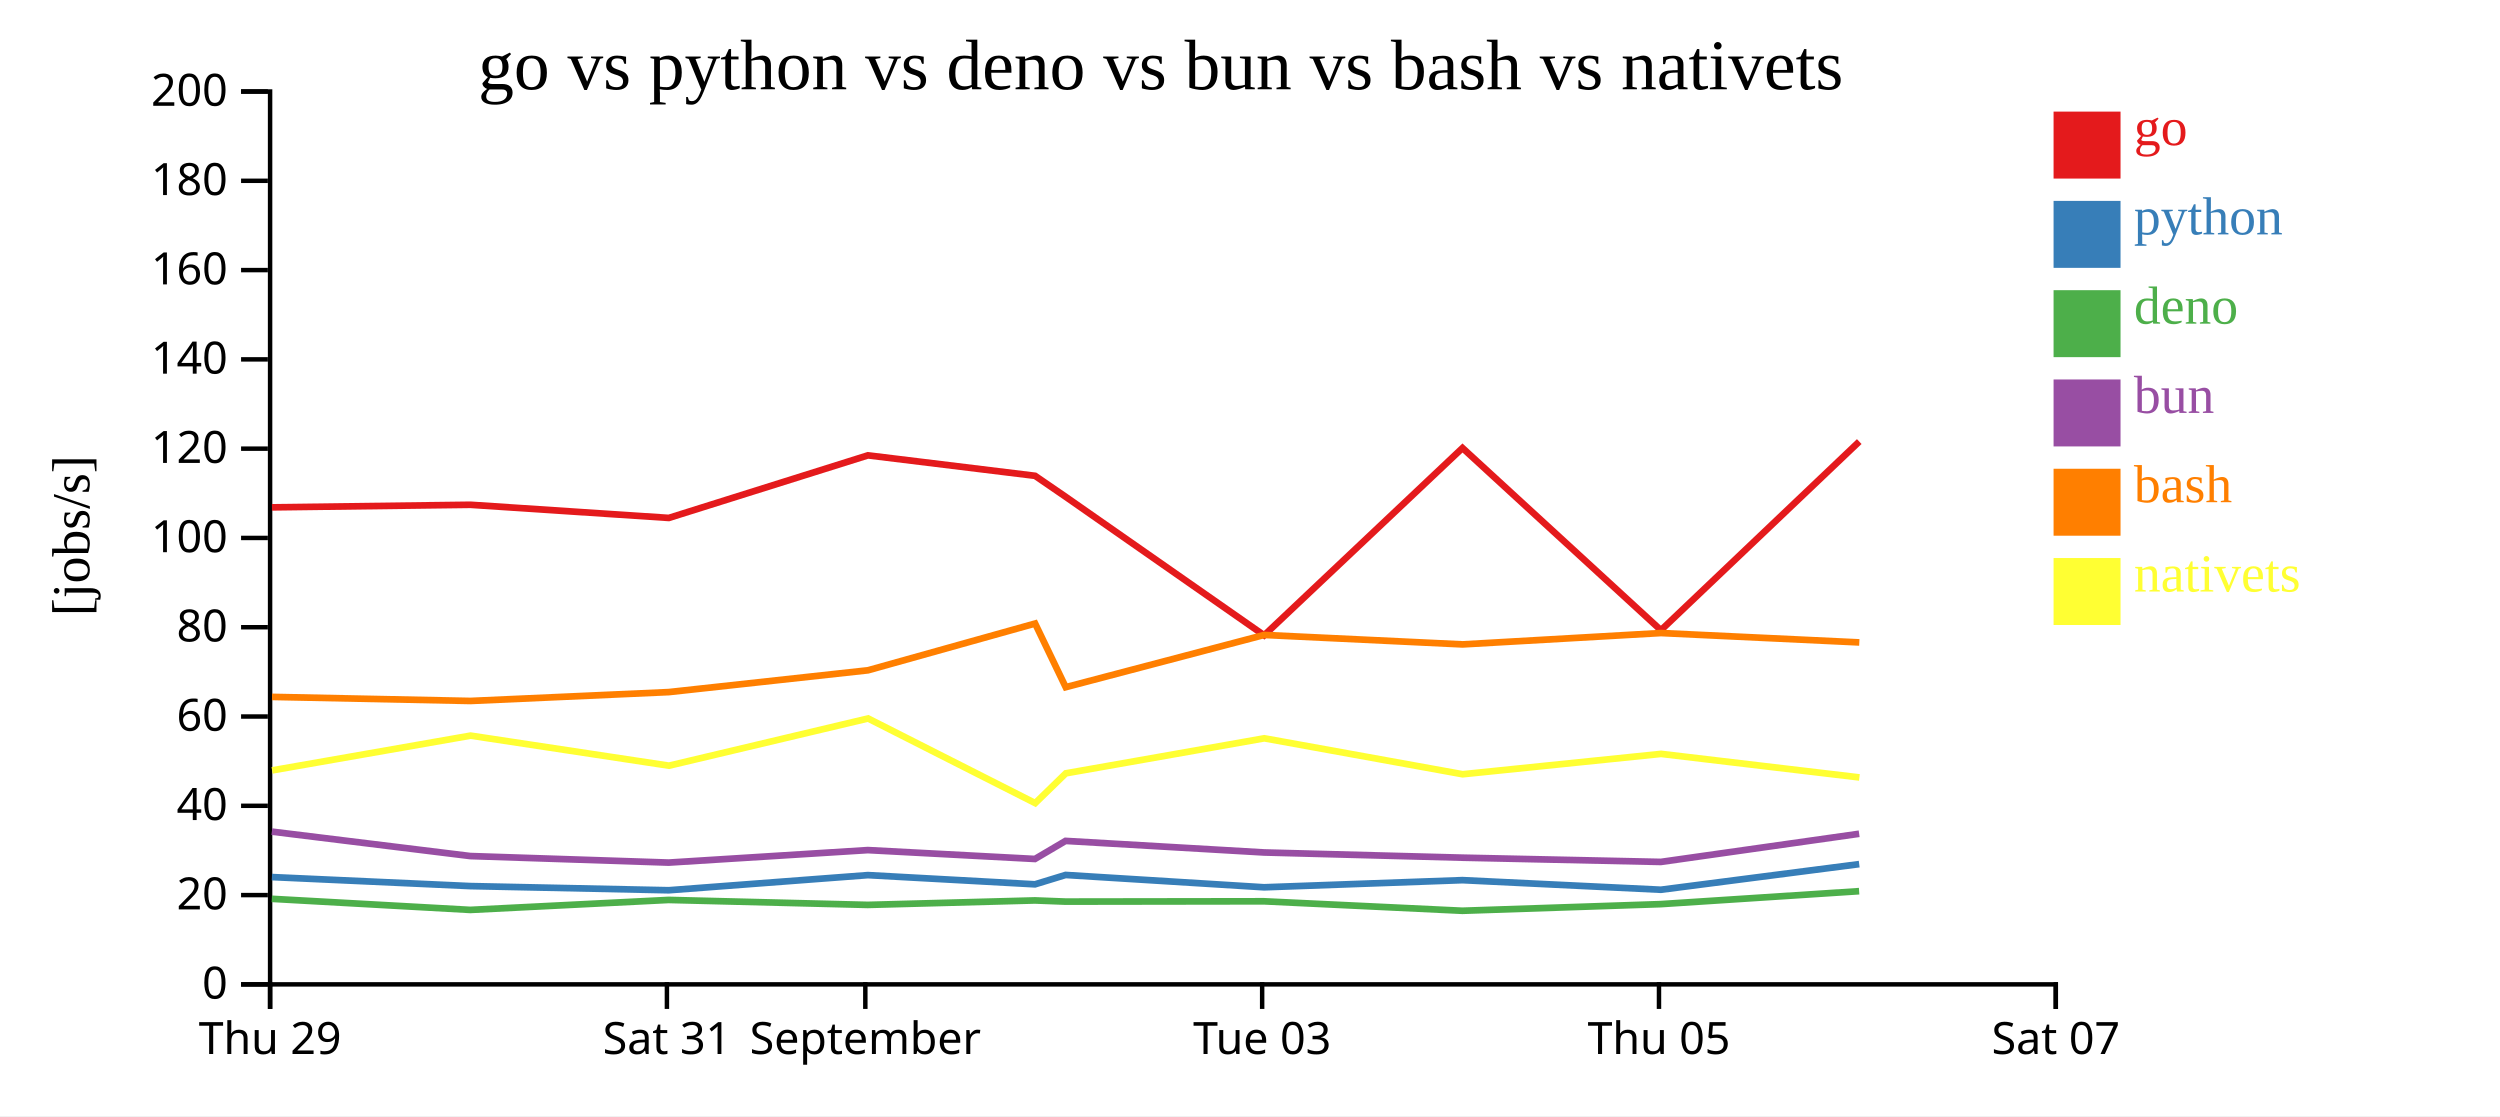
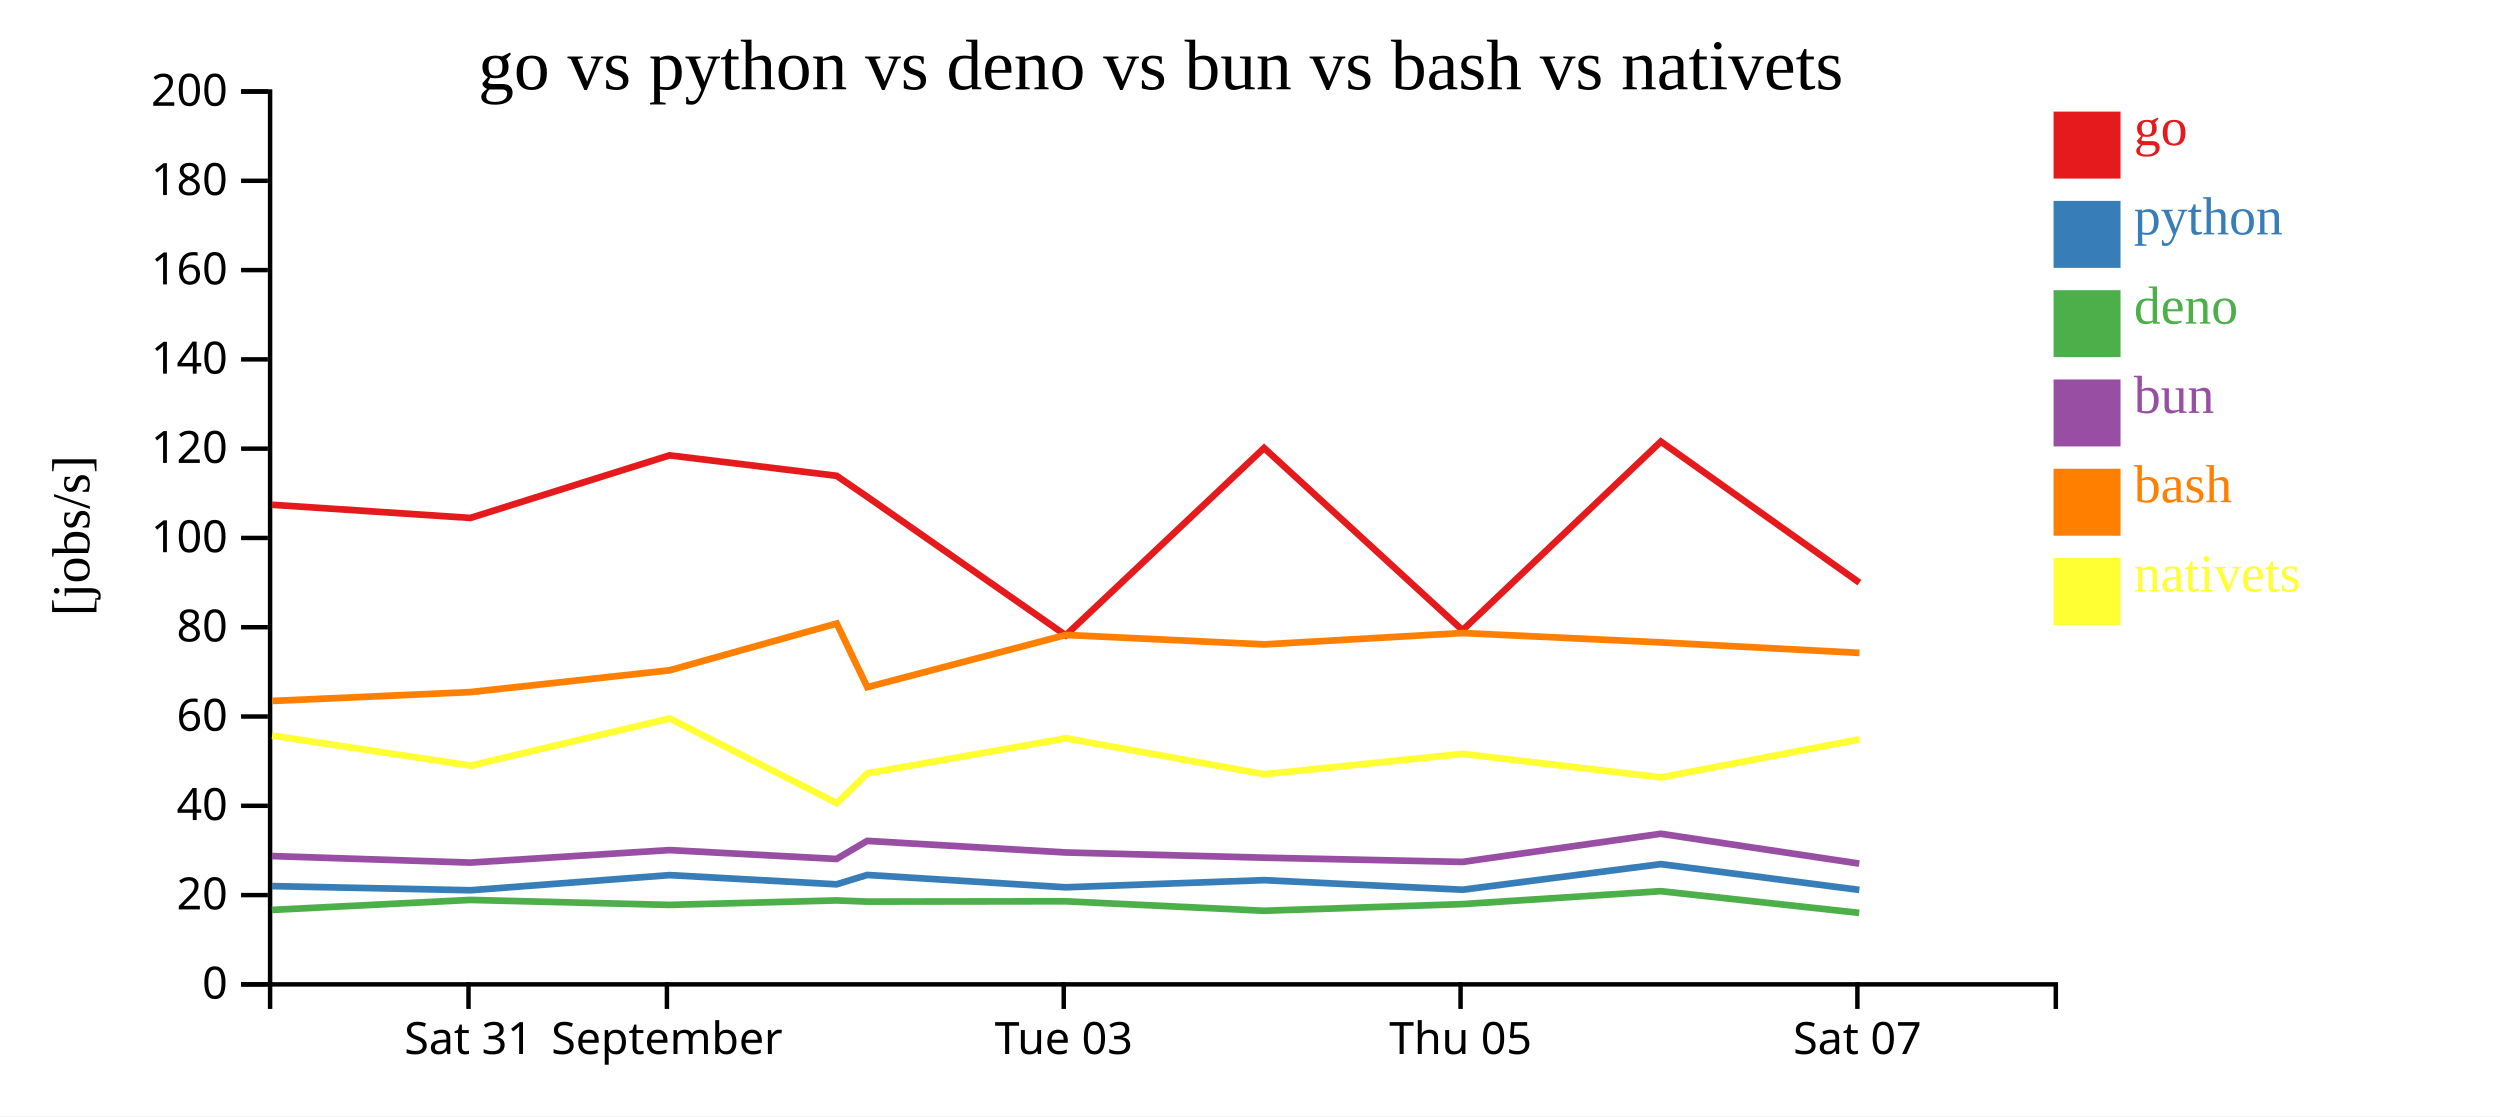
<svg xmlns="http://www.w3.org/2000/svg" width="560" height="250">
  <rect width="100%" height="100%" fill="white" />
  <g transform="translate(60,20)">
    <g transform="translate(0,200)" fill="none" font-size="10" font-family="sans-serif" text-anchor="middle">
      <path class="domain" stroke="currentColor" d="M0.5,6V0.5H400.5V6" />
-       <g class="tick" opacity="1" transform="translate(0.5,0)">
+       <g class="tick" opacity="1" transform="translate(44.94444,0)">
        <line stroke="currentColor" y2="6" />
-         <text fill="currentColor" y="9" dy="0.71em">Thu 29</text>
+         <text fill="currentColor" y="9" dy="0.71em">Sat 31</text>
      </g>
      <g class="tick" opacity="1" transform="translate(89.38889,0)">
        <line stroke="currentColor" y2="6" />
-         <text fill="currentColor" y="9" dy="0.71em">Sat 31</text>
-       </g>
-       <g class="tick" opacity="1" transform="translate(133.8333,0)">
-         <line stroke="currentColor" y2="6" />
        <text fill="currentColor" y="9" dy="0.71em">September</text>
      </g>
-       <g class="tick" opacity="1" transform="translate(222.7222,0)">
+       <g class="tick" opacity="1" transform="translate(178.2778,0)">
        <line stroke="currentColor" y2="6" />
        <text fill="currentColor" y="9" dy="0.71em">Tue 03</text>
      </g>
-       <g class="tick" opacity="1" transform="translate(311.6111,0)">
+       <g class="tick" opacity="1" transform="translate(267.1667,0)">
        <line stroke="currentColor" y2="6" />
        <text fill="currentColor" y="9" dy="0.71em">Thu 05</text>
      </g>
-       <g class="tick" opacity="1" transform="translate(400.5,0)">
+       <g class="tick" opacity="1" transform="translate(356.0556,0)">
        <line stroke="currentColor" y2="6" />
        <text fill="currentColor" y="9" dy="0.71em">Sat 07</text>
      </g>
    </g>
    <g fill="none" font-size="10" font-family="sans-serif" text-anchor="end">
      <path class="domain" stroke="currentColor" d="M-6,200.5H0.5V0.5H-6" />
      <g class="tick" opacity="1" transform="translate(0,200.5)">
        <line stroke="currentColor" x2="-6" />
        <text fill="currentColor" x="-9" dy="0.32em">0</text>
      </g>
      <g class="tick" opacity="1" transform="translate(0,180.5)">
        <line stroke="currentColor" x2="-6" />
        <text fill="currentColor" x="-9" dy="0.32em">20</text>
      </g>
      <g class="tick" opacity="1" transform="translate(0,160.5)">
        <line stroke="currentColor" x2="-6" />
        <text fill="currentColor" x="-9" dy="0.32em">40</text>
      </g>
      <g class="tick" opacity="1" transform="translate(0,140.5)">
        <line stroke="currentColor" x2="-6" />
        <text fill="currentColor" x="-9" dy="0.32em">60</text>
      </g>
      <g class="tick" opacity="1" transform="translate(0,120.5)">
        <line stroke="currentColor" x2="-6" />
        <text fill="currentColor" x="-9" dy="0.32em">80</text>
      </g>
      <g class="tick" opacity="1" transform="translate(0,100.5)">
        <line stroke="currentColor" x2="-6" />
        <text fill="currentColor" x="-9" dy="0.32em">100</text>
      </g>
      <g class="tick" opacity="1" transform="translate(0,80.5)">
        <line stroke="currentColor" x2="-6" />
        <text fill="currentColor" x="-9" dy="0.32em">120</text>
      </g>
      <g class="tick" opacity="1" transform="translate(0,60.5)">
        <line stroke="currentColor" x2="-6" />
        <text fill="currentColor" x="-9" dy="0.32em">140</text>
      </g>
      <g class="tick" opacity="1" transform="translate(0,40.5)">
        <line stroke="currentColor" x2="-6" />
        <text fill="currentColor" x="-9" dy="0.32em">160</text>
      </g>
      <g class="tick" opacity="1" transform="translate(0,20.5)">
        <line stroke="currentColor" x2="-6" />
        <text fill="currentColor" x="-9" dy="0.32em">180</text>
      </g>
      <g class="tick" opacity="1" transform="translate(0,0.5)">
        <line stroke="currentColor" x2="-6" />
        <text fill="currentColor" x="-9" dy="0.32em">200</text>
      </g>
    </g>
    <text text-anchor="middle" style="font-size: 12px" transform="rotate(-90)" y="-40" x="-100">[jobs/s]</text>
    <text text-anchor="middle" style="font-size: 16px" y="0" x="200">go vs python vs deno vs bun vs bash vs nativets</text>
-     <path class="line" fill="none" stroke="#e41a1c" stroke-width="1.5" d="M0.916,93.645L45.373,93.071L89.813,96.017L134.416,81.999L171.851,86.583L178.705,91.281L223.169,122.306L267.599,80.354L312.049,121.167L356.472,78.913" />
-     <path class="line" fill="none" stroke="#377eb8" stroke-width="1.5" d="M0.905,176.465L45.362,178.485L89.802,179.417L134.406,176.027L171.84,178.088L178.694,175.99L223.154,178.754L267.588,177.154L312.034,179.303L356.462,173.562" />
-     <path class="line" fill="none" stroke="#4daf4a" stroke-width="1.5" d="M0.885,181.337L45.34,183.819L89.779,181.584L134.385,182.697L171.818,181.696L178.674,181.959L223.131,181.891L267.566,184.012L312.011,182.525L356.443,179.623" />
-     <path class="line" fill="none" stroke="#984ea3" stroke-width="1.5" d="M0.893,166.285L45.349,171.756L89.789,173.222L134.394,170.423L171.828,172.408L178.682,168.362L223.141,170.952L267.576,172.12L312.021,173.071L356.452,166.764" />
-     <path class="line" fill="none" stroke="#ff7f00" stroke-width="1.5" d="M0.933,136.104L45.391,137.014L89.831,135.027L134.432,130.146L171.865,119.672L178.721,133.93L223.183,122.227L267.614,124.346L312.064,121.799L356.487,123.902" />
-     <path class="line" fill="none" stroke="#ffff33" stroke-width="1.5" d="M0.955,152.568L45.41,144.78L89.852,151.513L134.449,140.935L171.891,159.898L178.744,153.226L223.202,145.381L267.636,153.433L312.084,148.871L356.509,154.144" />
+     <path class="line" fill="none" stroke="#e41a1c" stroke-width="1.5" d="M0.929,93.071L45.369,96.017L89.971,81.999L127.407,86.583L134.26,91.281L178.724,122.306L223.154,80.354L267.605,121.167L312.028,78.913L356.504,110.519" />
+     <path class="line" fill="none" stroke="#377eb8" stroke-width="1.5" d="M0.918,178.485L45.358,179.417L89.961,176.027L127.396,178.088L134.25,175.99L178.709,178.754L223.144,177.154L267.59,179.303L312.018,173.562L356.491,179.344" />
+     <path class="line" fill="none" stroke="#4daf4a" stroke-width="1.5" d="M0.895,183.819L45.334,181.584L89.94,182.697L127.373,181.696L134.229,181.959L178.687,181.891L223.122,184.012L267.566,182.525L311.999,179.623L356.468,184.489" />
+     <path class="line" fill="none" stroke="#984ea3" stroke-width="1.5" d="M0.905,171.756L45.344,173.222L89.95,170.423L127.384,172.408L134.238,168.362L178.696,170.952L223.132,172.12L267.577,173.071L312.007,166.764L356.478,173.445" />
+     <path class="line" fill="none" stroke="#ff7f00" stroke-width="1.5" d="M0.946,137.014L45.386,135.027L89.987,130.146L127.421,119.672L134.277,133.93L178.739,122.227L223.169,124.346L267.619,121.799L312.042,123.902L356.519,126.248" />
+     <path class="line" fill="none" stroke="#ffff33" stroke-width="1.5" d="M0.965,144.78L45.408,151.513L90.005,140.935L127.447,159.898L134.299,153.226L178.758,145.381L223.191,153.433L267.639,148.871L312.065,154.144L356.538,145.608" />
    <rect class="dot" x="400" y="5" width="15" height="15" style="fill: #e41a1c;" />
    <rect class="dot" x="400" y="25" width="15" height="15" style="fill: #377eb8;" />
    <rect class="dot" x="400" y="45" width="15" height="15" style="fill: #4daf4a;" />
    <rect class="dot" x="400" y="65" width="15" height="15" style="fill: #984ea3;" />
    <rect class="dot" x="400" y="85" width="15" height="15" style="fill: #ff7f00;" />
    <rect class="dot" x="400" y="105" width="15" height="15" style="fill: #ffff33;" />
    <text class="label" x="418" y="12.5" style="fill: #e41a1c; alignment-baseline: middle;" text-anchor="left">go</text>
    <text class="label" x="418" y="32.5" style="fill: #377eb8; alignment-baseline: middle;" text-anchor="left">python</text>
    <text class="label" x="418" y="52.5" style="fill: #4daf4a; alignment-baseline: middle;" text-anchor="left">deno</text>
    <text class="label" x="418" y="72.5" style="fill: #984ea3; alignment-baseline: middle;" text-anchor="left">bun</text>
    <text class="label" x="418" y="92.5" style="fill: #ff7f00; alignment-baseline: middle;" text-anchor="left">bash</text>
    <text class="label" x="418" y="112.5" style="fill: #ffff33; alignment-baseline: middle;" text-anchor="left">nativets</text>
  </g>
</svg>
